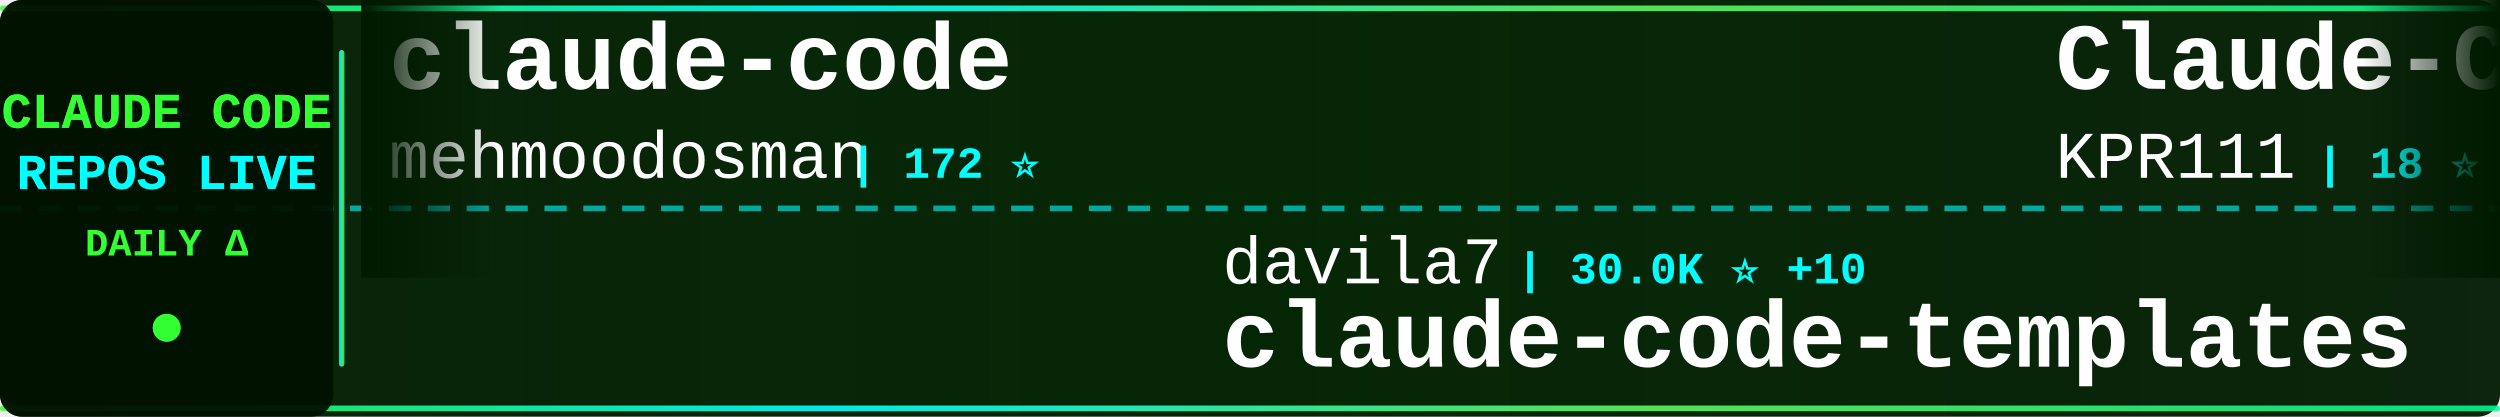
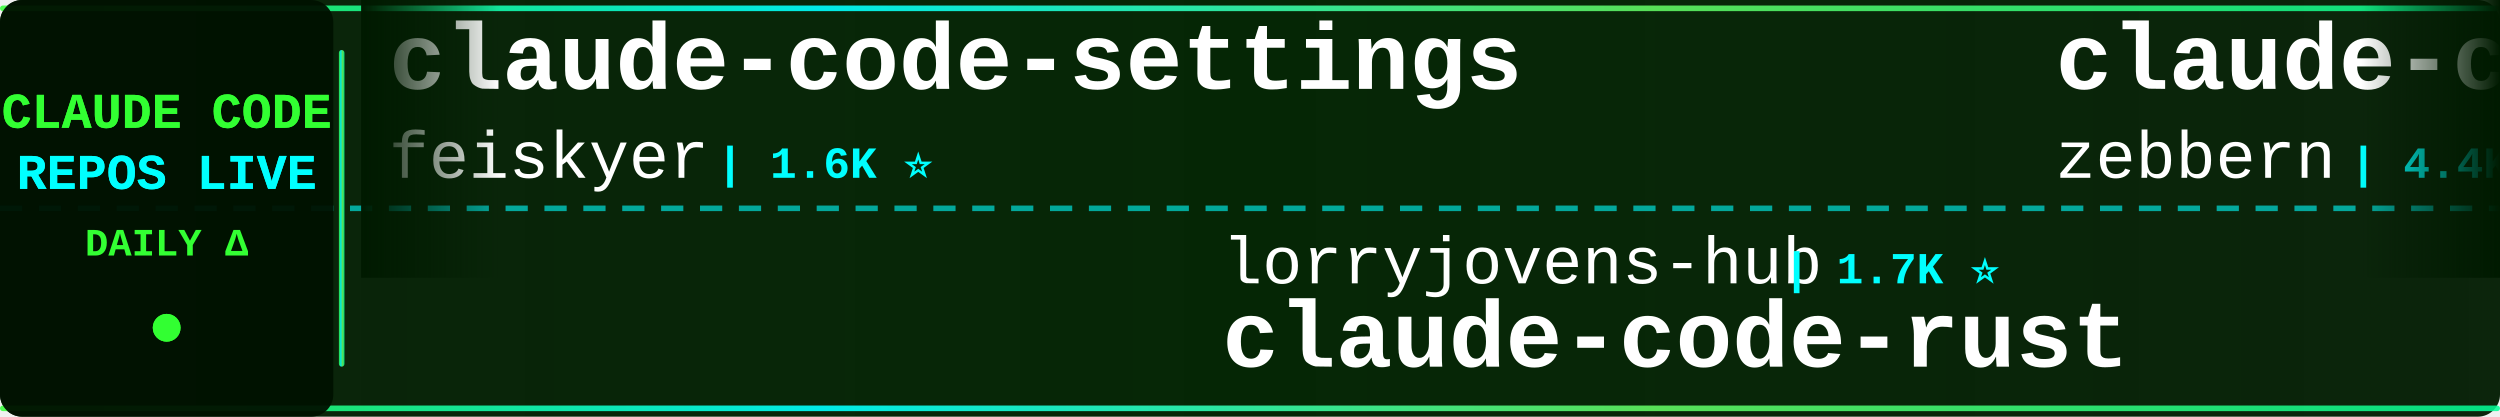
<svg xmlns="http://www.w3.org/2000/svg" width="900" height="150">
  <defs>
    <linearGradient id="tickerBg" x1="0%" y1="0%" x2="100%" y2="0%">
      <stop offset="0%" style="stop-color:#001a00;stop-opacity:0.95" />
      <stop offset="50%" style="stop-color:#002200;stop-opacity:0.98" />
      <stop offset="100%" style="stop-color:#001a00;stop-opacity:0.95" />
    </linearGradient>
    <linearGradient id="borderGrad" x1="0%" y1="0%" x2="100%" y2="0%">
      <stop offset="0%" style="stop-color:#33ff33;stop-opacity:0.85">
        <animate attributeName="stop-opacity" values="0.85;1;0.85" dur="2s" repeatCount="indefinite" />
      </stop>
      <stop offset="33%" style="stop-color:#00ffff;stop-opacity:0.9">
        <animate attributeName="stop-opacity" values="0.9;1;0.9" dur="2.2s" repeatCount="indefinite" />
      </stop>
      <stop offset="66%" style="stop-color:#66ff66;stop-opacity:0.85">
        <animate attributeName="stop-opacity" values="0.85;1;0.85" dur="1.8s" repeatCount="indefinite" />
      </stop>
      <stop offset="100%" style="stop-color:#00ff99;stop-opacity:0.85">
        <animate attributeName="stop-opacity" values="0.85;1;0.85" dur="2s" repeatCount="indefinite" />
      </stop>
    </linearGradient>
    <filter id="textGlow">
      <feGaussianBlur stdDeviation="0.1" result="coloredBlur" />
      <feMerge>
        <feMergeNode in="coloredBlur" />
        <feMergeNode in="SourceGraphic" />
      </feMerge>
    </filter>
    <filter id="metricGlow">
      <feGaussianBlur stdDeviation="0.2" result="coloredBlur" />
      <feMerge>
        <feMergeNode in="coloredBlur" />
        <feMergeNode in="SourceGraphic" />
      </feMerge>
    </filter>
    <linearGradient id="leftFade" x1="0%" y1="0%" x2="100%" y2="0%">
      <stop offset="0%" style="stop-color:#001a00;stop-opacity:1" />
      <stop offset="100%" style="stop-color:#001a00;stop-opacity:0" />
    </linearGradient>
    <linearGradient id="rightFade" x1="0%" y1="0%" x2="100%" y2="0%">
      <stop offset="0%" style="stop-color:#001a00;stop-opacity:0" />
      <stop offset="100%" style="stop-color:#001a00;stop-opacity:1" />
    </linearGradient>
  </defs>
  <rect width="900" height="150" fill="url(#tickerBg)" rx="8" />
  <rect x="0" y="2" width="900" height="2" fill="url(#borderGrad)" rx="1" />
  <rect x="0" y="146" width="900" height="2" fill="url(#borderGrad)" rx="1" />
  <line x1="0" y1="75" x2="900" y2="75" stroke="#00ffff" stroke-width="2" stroke-dasharray="8 6" opacity="0.6" />
  <rect x="0" y="0" width="120" height="150" fill="#001100" opacity="0.95" rx="8" />
  <text x="60" y="46" font-family="'Courier New', monospace" font-size="18" font-weight="bold" fill="#33ff33" text-anchor="middle" filter="url(#textGlow)">
    CLAUDE CODE
  </text>
  <text x="60" y="68" font-family="'Courier New', monospace" font-size="18" font-weight="bold" fill="#00ffff" text-anchor="middle" filter="url(#textGlow)">
    REPOS LIVE
  </text>
  <text x="60" y="92" font-family="'Courier New', monospace" font-size="14" font-weight="bold" fill="#33ff33" text-anchor="middle">
    DAILY Δ
  </text>
  <circle cx="60" cy="118" r="5" fill="#33ff33" filter="url(#metricGlow)">
    <animate attributeName="r" values="4;6;4" dur="1.5s" repeatCount="indefinite" />
    <animate attributeName="opacity" values="0.6;1;0.6" dur="1.5s" repeatCount="indefinite" />
  </circle>
  <rect x="122" y="18" width="2" height="114" fill="url(#borderGrad)" rx="1" />
  <clipPath id="tickerClip">
    <rect x="130" y="0" width="770" height="150" />
  </clipPath>
  <g clip-path="url(#tickerClip)">
    <g id="tickerItems">
      <animateTransform attributeName="transform" attributeType="XML" type="translate" from="0 0" to="-3000 0" dur="54s" repeatCount="indefinite" />
      <g transform="translate(0, 0)">
-         <text x="140" y="32" font-family="'Courier New', monospace" font-size="34" font-weight="bold" fill="#ffffff">claude-code</text>
-         <text x="140" y="64" font-family="'Courier New', monospace" font-size="24" font-weight="normal" fill="#ffffff" opacity="1.0">mehmoodosman</text>
-         <text x="306" y="64" font-family="'Courier New', monospace" font-size="16" font-weight="bold" fill="#00ffff"> | 172 ⭐</text>
+         <text x="140" y="32" font-family="'Courier New', monospace" font-size="34" font-weight="bold" fill="#ffffff">claude-code-settings</text>
+         <text x="140" y="64" font-family="'Courier New', monospace" font-size="24" font-weight="normal" fill="#ffffff" opacity="1.0">feiskyer</text>
+         <text x="258" y="64" font-family="'Courier New', monospace" font-size="16" font-weight="bold" fill="#00ffff"> | 1.6K ⭐</text>
      </g>
      <g transform="translate(300, 0)">
-         <text x="140" y="102" font-family="'Courier New', monospace" font-size="24" font-weight="normal" fill="#ffffff" opacity="1.0">davila7</text>
-         <text x="246" y="102" font-family="'Courier New', monospace" font-size="16" font-weight="bold" fill="#00ffff"> | 30.0K ⭐ +10</text>
-         <text x="140" y="132" font-family="'Courier New', monospace" font-size="34" font-weight="bold" fill="#ffffff">claude-code-templates</text>
-       </g>
-       <g transform="translate(600, 0)">
-         <text x="140" y="32" font-family="'Courier New', monospace" font-size="34" font-weight="bold" fill="#ffffff">Claude-Code</text>
-         <text x="140" y="64" font-family="'Courier New', monospace" font-size="24" font-weight="normal" fill="#ffffff" opacity="1.0">KPR111</text>
-         <text x="234" y="64" font-family="'Courier New', monospace" font-size="16" font-weight="bold" fill="#00ffff"> | 18 ⭐</text>
-       </g>
-       <g transform="translate(900, 0)">
-         <text x="140" y="102" font-family="'Courier New', monospace" font-size="24" font-weight="normal" fill="#ffffff" opacity="1.0">VILA-Lab</text>
-         <text x="258" y="102" font-family="'Courier New', monospace" font-size="16" font-weight="bold" fill="#00ffff"> | 2.0K ⭐ +1</text>
-         <text x="140" y="132" font-family="'Courier New', monospace" font-size="34" font-weight="bold" fill="#ffffff">Dive-into-Claude-Code</text>
-       </g>
-       <g transform="translate(1200, 0)">
-         <text x="140" y="32" font-family="'Courier New', monospace" font-size="34" font-weight="bold" fill="#ffffff">claude-code</text>
-         <text x="140" y="64" font-family="'Courier New', monospace" font-size="24" font-weight="normal" fill="#ffffff" opacity="1.0">jarmuine</text>
-         <text x="258" y="64" font-family="'Courier New', monospace" font-size="16" font-weight="bold" fill="#00ffff"> | 2.3K ⭐ +1</text>
-       </g>
-       <g transform="translate(1500, 0)">
        <text x="140" y="102" font-family="'Courier New', monospace" font-size="24" font-weight="normal" fill="#ffffff" opacity="1.0">lorryjovens-hub</text>
        <text x="342" y="102" font-family="'Courier New', monospace" font-size="16" font-weight="bold" fill="#00ffff"> | 1.7K ⭐</text>
        <text x="140" y="132" font-family="'Courier New', monospace" font-size="34" font-weight="bold" fill="#ffffff">claude-code-rust</text>
      </g>
+       <g transform="translate(600, 0)">
+         <text x="140" y="32" font-family="'Courier New', monospace" font-size="34" font-weight="bold" fill="#ffffff">claude-code-guide</text>
+         <text x="140" y="64" font-family="'Courier New', monospace" font-size="24" font-weight="normal" fill="#ffffff" opacity="1.0">zebbern</text>
+         <text x="246" y="64" font-family="'Courier New', monospace" font-size="16" font-weight="bold" fill="#00ffff"> | 4.4K ⭐</text>
+       </g>
+       <g transform="translate(900, 0)">
+         <text x="140" y="102" font-family="'Courier New', monospace" font-size="24" font-weight="normal" fill="#ffffff" opacity="1.0">LING71671</text>
+         <text x="270" y="102" font-family="'Courier New', monospace" font-size="16" font-weight="bold" fill="#00ffff"> | 931 ⭐</text>
+         <text x="140" y="132" font-family="'Courier New', monospace" font-size="34" font-weight="bold" fill="#ffffff">Open-ClaudeCode</text>
+       </g>
+       <g transform="translate(1200, 0)">
+         <text x="140" y="32" font-family="'Courier New', monospace" font-size="34" font-weight="bold" fill="#ffffff">Claude-Code-Source-Study</text>
+         <text x="140" y="64" font-family="'Courier New', monospace" font-size="24" font-weight="normal" fill="#ffffff" opacity="1.0">luyao618</text>
+         <text x="258" y="64" font-family="'Courier New', monospace" font-size="16" font-weight="bold" fill="#00ffff"> | 1.6K ⭐ +1</text>
+       </g>
+       <g transform="translate(1500, 0)">
+         <text x="140" y="102" font-family="'Courier New', monospace" font-size="24" font-weight="normal" fill="#ffffff" opacity="1.0">huangserva</text>
+         <text x="282" y="102" font-family="'Courier New', monospace" font-size="16" font-weight="bold" fill="#00ffff"> | 621 ⭐</text>
+         <text x="140" y="132" font-family="'Courier New', monospace" font-size="34" font-weight="bold" fill="#ffffff">claude-code-cli</text>
+       </g>
      <g transform="translate(1800, 0)">
-         <text x="140" y="32" font-family="'Courier New', monospace" font-size="34" font-weight="bold" fill="#ffffff">ClaudeCodeAgents</text>
-         <text x="140" y="64" font-family="'Courier New', monospace" font-size="24" font-weight="normal" fill="#ffffff" opacity="1.0">darcyegb</text>
-         <text x="258" y="64" font-family="'Courier New', monospace" font-size="16" font-weight="bold" fill="#00ffff"> | 751 ⭐</text>
+         <text x="140" y="32" font-family="'Courier New', monospace" font-size="34" font-weight="bold" fill="#ffffff">ralph-claude-code</text>
+         <text x="140" y="64" font-family="'Courier New', monospace" font-size="24" font-weight="normal" fill="#ffffff" opacity="1.0">frankbria</text>
+         <text x="270" y="64" font-family="'Courier New', monospace" font-size="16" font-weight="bold" fill="#00ffff"> | 9.6K ⭐</text>
      </g>
      <g transform="translate(2100, 0)">
-         <text x="140" y="102" font-family="'Courier New', monospace" font-size="24" font-weight="normal" fill="#ffffff" opacity="1.0">anthropics</text>
-         <text x="282" y="102" font-family="'Courier New', monospace" font-size="16" font-weight="bold" fill="#00ffff"> | 8.5K ⭐</text>
-         <text x="140" y="132" font-family="'Courier New', monospace" font-size="34" font-weight="bold" fill="#ffffff">claude-code-action</text>
+         <text x="140" y="102" font-family="'Courier New', monospace" font-size="24" font-weight="normal" fill="#ffffff" opacity="1.0">ykdojo</text>
+         <text x="234" y="102" font-family="'Courier New', monospace" font-size="16" font-weight="bold" fill="#00ffff"> | 9.5K ⭐ +2</text>
+         <text x="140" y="132" font-family="'Courier New', monospace" font-size="34" font-weight="bold" fill="#ffffff">claude-code-tips</text>
      </g>
      <g transform="translate(2400, 0)">
-         <text x="140" y="32" font-family="'Courier New', monospace" font-size="34" font-weight="bold" fill="#ffffff">claude-code</text>
-         <text x="140" y="64" font-family="'Courier New', monospace" font-size="24" font-weight="normal" fill="#ffffff" opacity="1.0">T-Lab-CUHKSZ</text>
-         <text x="306" y="64" font-family="'Courier New', monospace" font-size="16" font-weight="bold" fill="#00ffff"> | 326 ⭐</text>
+         <text x="140" y="32" font-family="'Courier New', monospace" font-size="34" font-weight="bold" fill="#ffffff">Claude-Code-Game-Studios</text>
+         <text x="140" y="64" font-family="'Courier New', monospace" font-size="24" font-weight="normal" fill="#ffffff" opacity="1.0">Donchitos</text>
+         <text x="270" y="64" font-family="'Courier New', monospace" font-size="16" font-weight="bold" fill="#00ffff"> | 23.5K ⭐ +1</text>
      </g>
      <g transform="translate(2700, 0)">
-         <text x="140" y="102" font-family="'Courier New', monospace" font-size="24" font-weight="normal" fill="#ffffff" opacity="1.0">777genius</text>
-         <text x="270" y="102" font-family="'Courier New', monospace" font-size="16" font-weight="bold" fill="#00ffff"> | 923 ⭐</text>
-         <text x="140" y="132" font-family="'Courier New', monospace" font-size="34" font-weight="bold" fill="#ffffff">claude-code-source-code</text>
+         <text x="140" y="102" font-family="'Courier New', monospace" font-size="24" font-weight="normal" fill="#ffffff" opacity="1.0">ponponon</text>
+         <text x="258" y="102" font-family="'Courier New', monospace" font-size="16" font-weight="bold" fill="#00ffff"> | 2.3K ⭐ -1</text>
+         <text x="140" y="132" font-family="'Courier New', monospace" font-size="34" font-weight="bold" fill="#ffffff">claude_code_src</text>
      </g>
      <g transform="translate(3000, 0)">
-         <text x="140" y="32" font-family="'Courier New', monospace" font-size="34" font-weight="bold" fill="#ffffff">claude-code</text>
-         <text x="140" y="64" font-family="'Courier New', monospace" font-size="24" font-weight="normal" fill="#ffffff" opacity="1.0">mehmoodosman</text>
-         <text x="306" y="64" font-family="'Courier New', monospace" font-size="16" font-weight="bold" fill="#00ffff"> | 172 ⭐</text>
+         <text x="140" y="32" font-family="'Courier New', monospace" font-size="34" font-weight="bold" fill="#ffffff">claude-code-settings</text>
+         <text x="140" y="64" font-family="'Courier New', monospace" font-size="24" font-weight="normal" fill="#ffffff" opacity="1.0">feiskyer</text>
+         <text x="258" y="64" font-family="'Courier New', monospace" font-size="16" font-weight="bold" fill="#00ffff"> | 1.6K ⭐</text>
      </g>
      <g transform="translate(3300, 0)">
-         <text x="140" y="102" font-family="'Courier New', monospace" font-size="24" font-weight="normal" fill="#ffffff" opacity="1.0">davila7</text>
-         <text x="246" y="102" font-family="'Courier New', monospace" font-size="16" font-weight="bold" fill="#00ffff"> | 30.0K ⭐ +10</text>
-         <text x="140" y="132" font-family="'Courier New', monospace" font-size="34" font-weight="bold" fill="#ffffff">claude-code-templates</text>
+         <text x="140" y="102" font-family="'Courier New', monospace" font-size="24" font-weight="normal" fill="#ffffff" opacity="1.0">lorryjovens-hub</text>
+         <text x="342" y="102" font-family="'Courier New', monospace" font-size="16" font-weight="bold" fill="#00ffff"> | 1.7K ⭐</text>
+         <text x="140" y="132" font-family="'Courier New', monospace" font-size="34" font-weight="bold" fill="#ffffff">claude-code-rust</text>
      </g>
      <g transform="translate(3600, 0)">
-         <text x="140" y="32" font-family="'Courier New', monospace" font-size="34" font-weight="bold" fill="#ffffff">Claude-Code</text>
-         <text x="140" y="64" font-family="'Courier New', monospace" font-size="24" font-weight="normal" fill="#ffffff" opacity="1.0">KPR111</text>
-         <text x="234" y="64" font-family="'Courier New', monospace" font-size="16" font-weight="bold" fill="#00ffff"> | 18 ⭐</text>
+         <text x="140" y="32" font-family="'Courier New', monospace" font-size="34" font-weight="bold" fill="#ffffff">claude-code-guide</text>
+         <text x="140" y="64" font-family="'Courier New', monospace" font-size="24" font-weight="normal" fill="#ffffff" opacity="1.0">zebbern</text>
+         <text x="246" y="64" font-family="'Courier New', monospace" font-size="16" font-weight="bold" fill="#00ffff"> | 4.4K ⭐</text>
      </g>
      <g transform="translate(3900, 0)">
-         <text x="140" y="102" font-family="'Courier New', monospace" font-size="24" font-weight="normal" fill="#ffffff" opacity="1.0">VILA-Lab</text>
-         <text x="258" y="102" font-family="'Courier New', monospace" font-size="16" font-weight="bold" fill="#00ffff"> | 2.0K ⭐ +1</text>
-         <text x="140" y="132" font-family="'Courier New', monospace" font-size="34" font-weight="bold" fill="#ffffff">Dive-into-Claude-Code</text>
+         <text x="140" y="102" font-family="'Courier New', monospace" font-size="24" font-weight="normal" fill="#ffffff" opacity="1.0">LING71671</text>
+         <text x="270" y="102" font-family="'Courier New', monospace" font-size="16" font-weight="bold" fill="#00ffff"> | 931 ⭐</text>
+         <text x="140" y="132" font-family="'Courier New', monospace" font-size="34" font-weight="bold" fill="#ffffff">Open-ClaudeCode</text>
      </g>
    </g>
  </g>
  <rect x="130" y="0" width="50" height="100" fill="url(#leftFade)" />
  <rect x="850" y="0" width="50" height="100" fill="url(#rightFade)" />
</svg>
